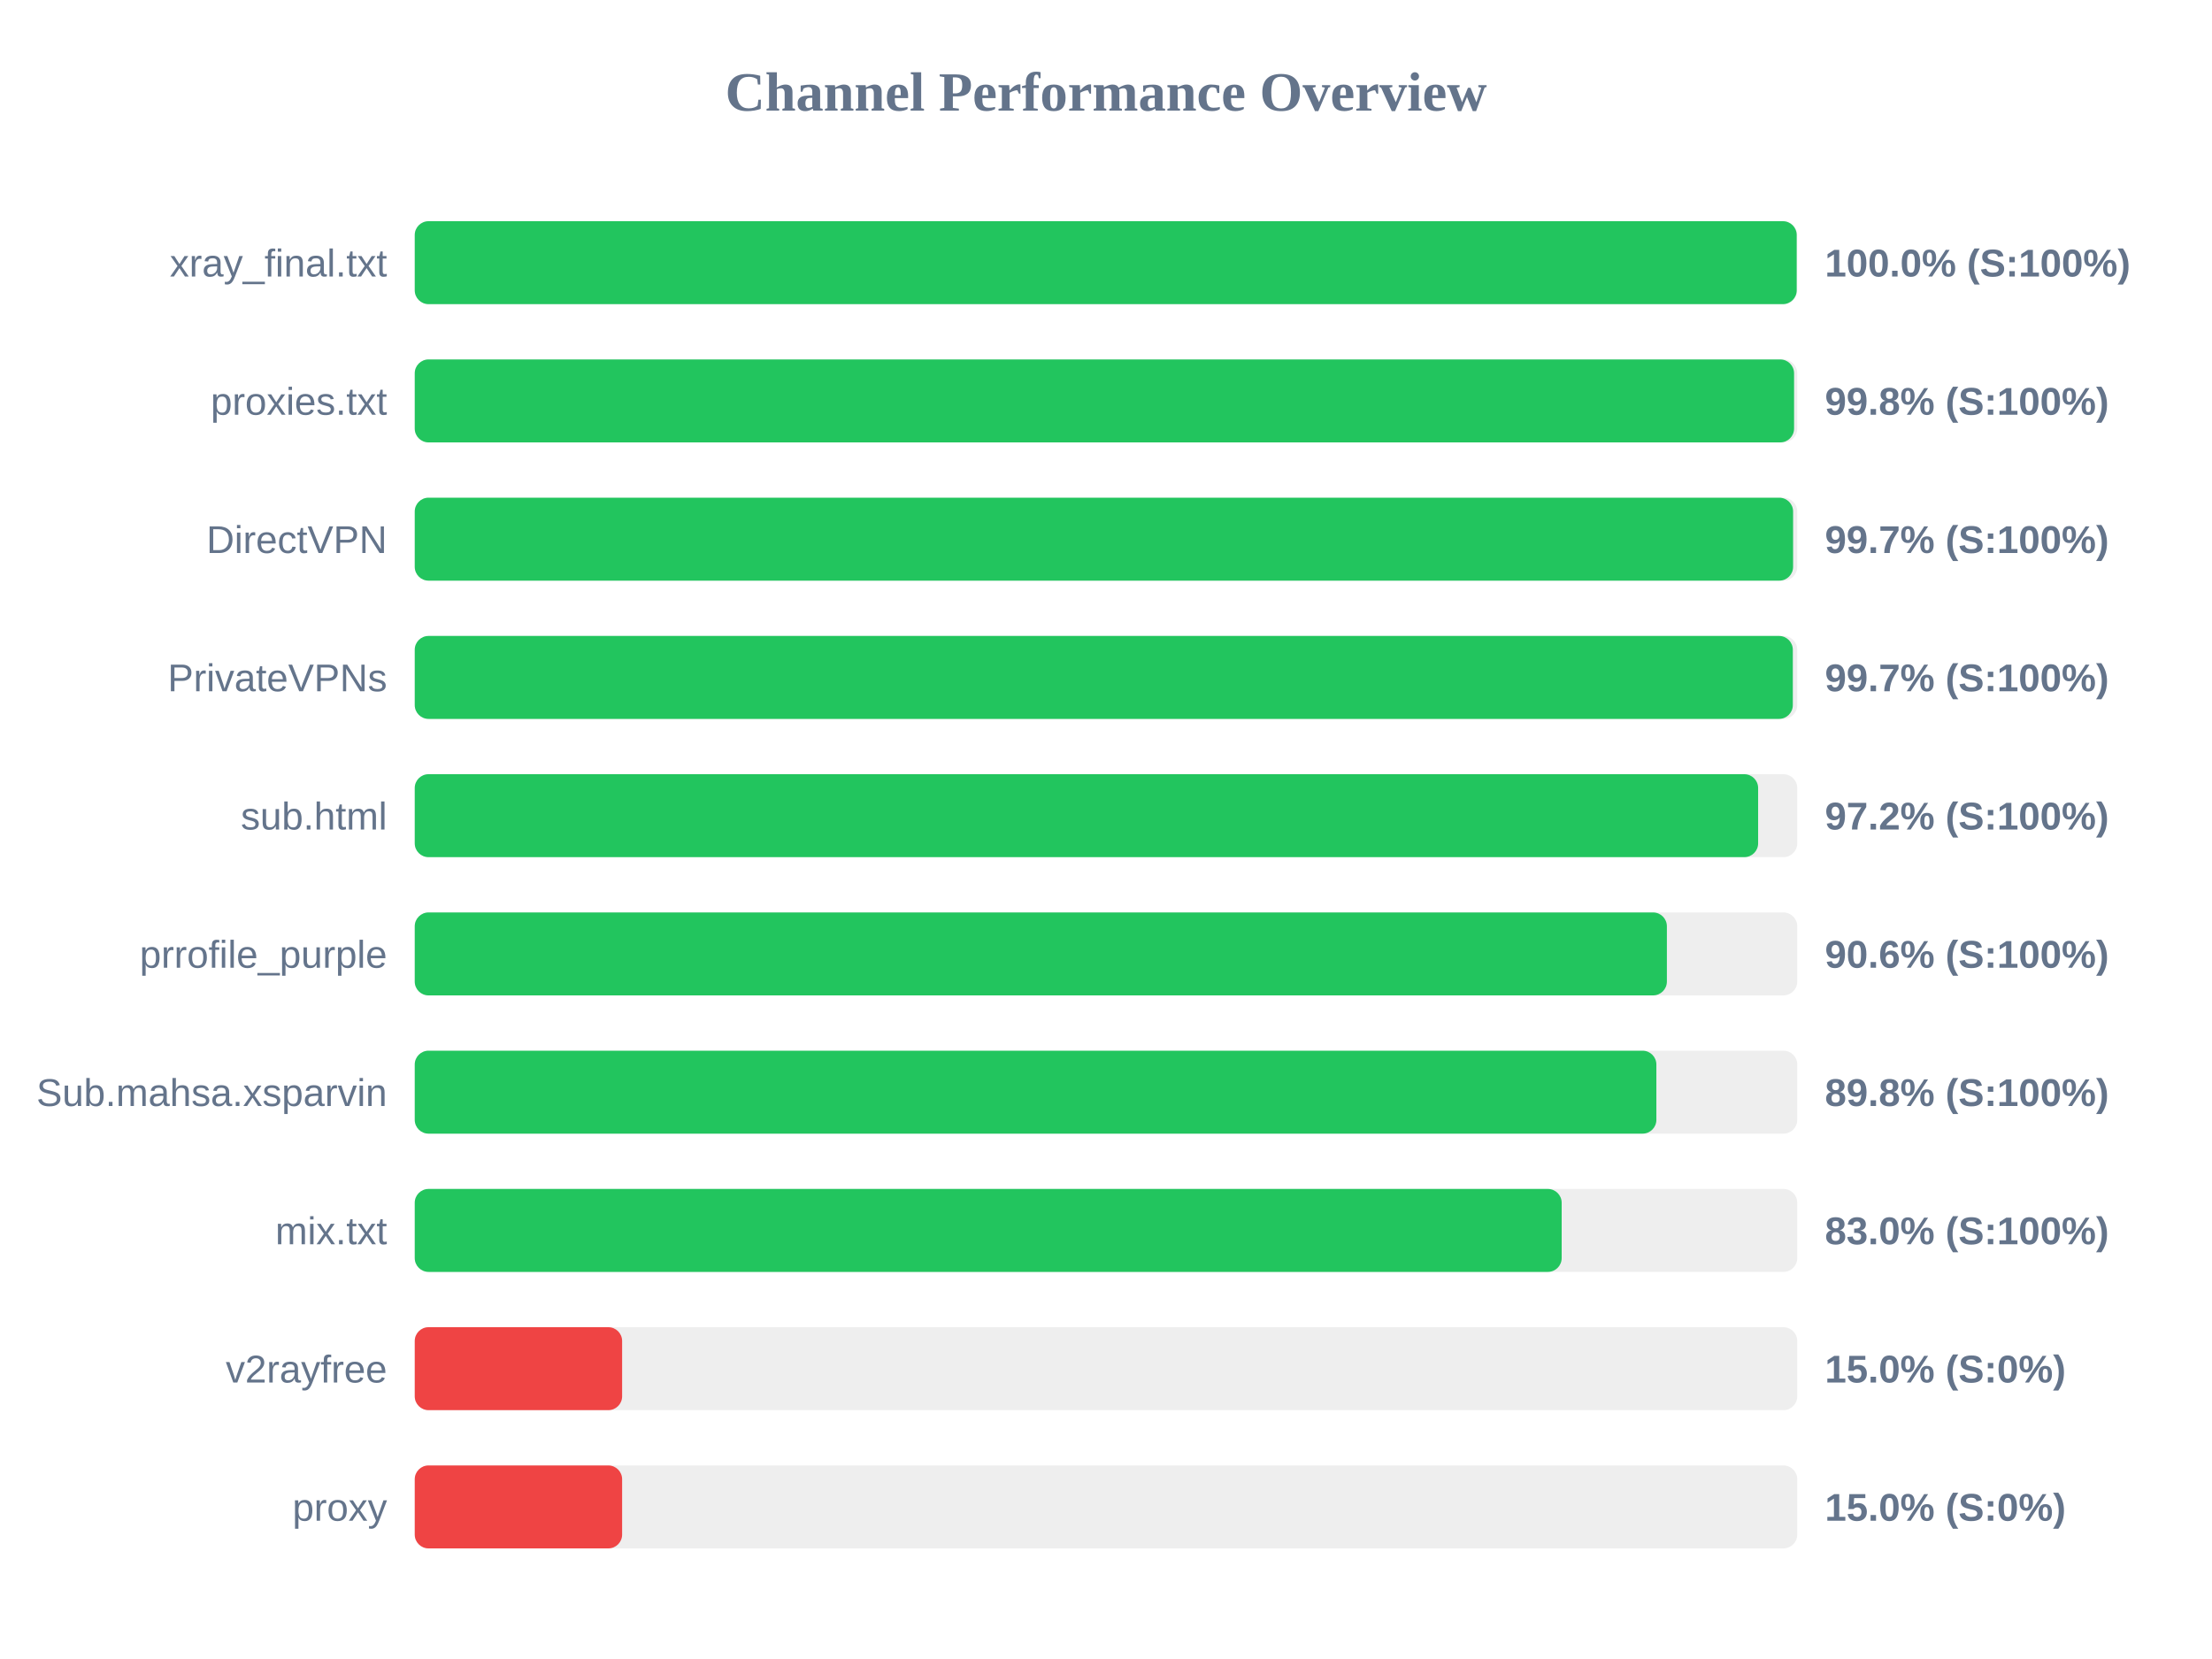
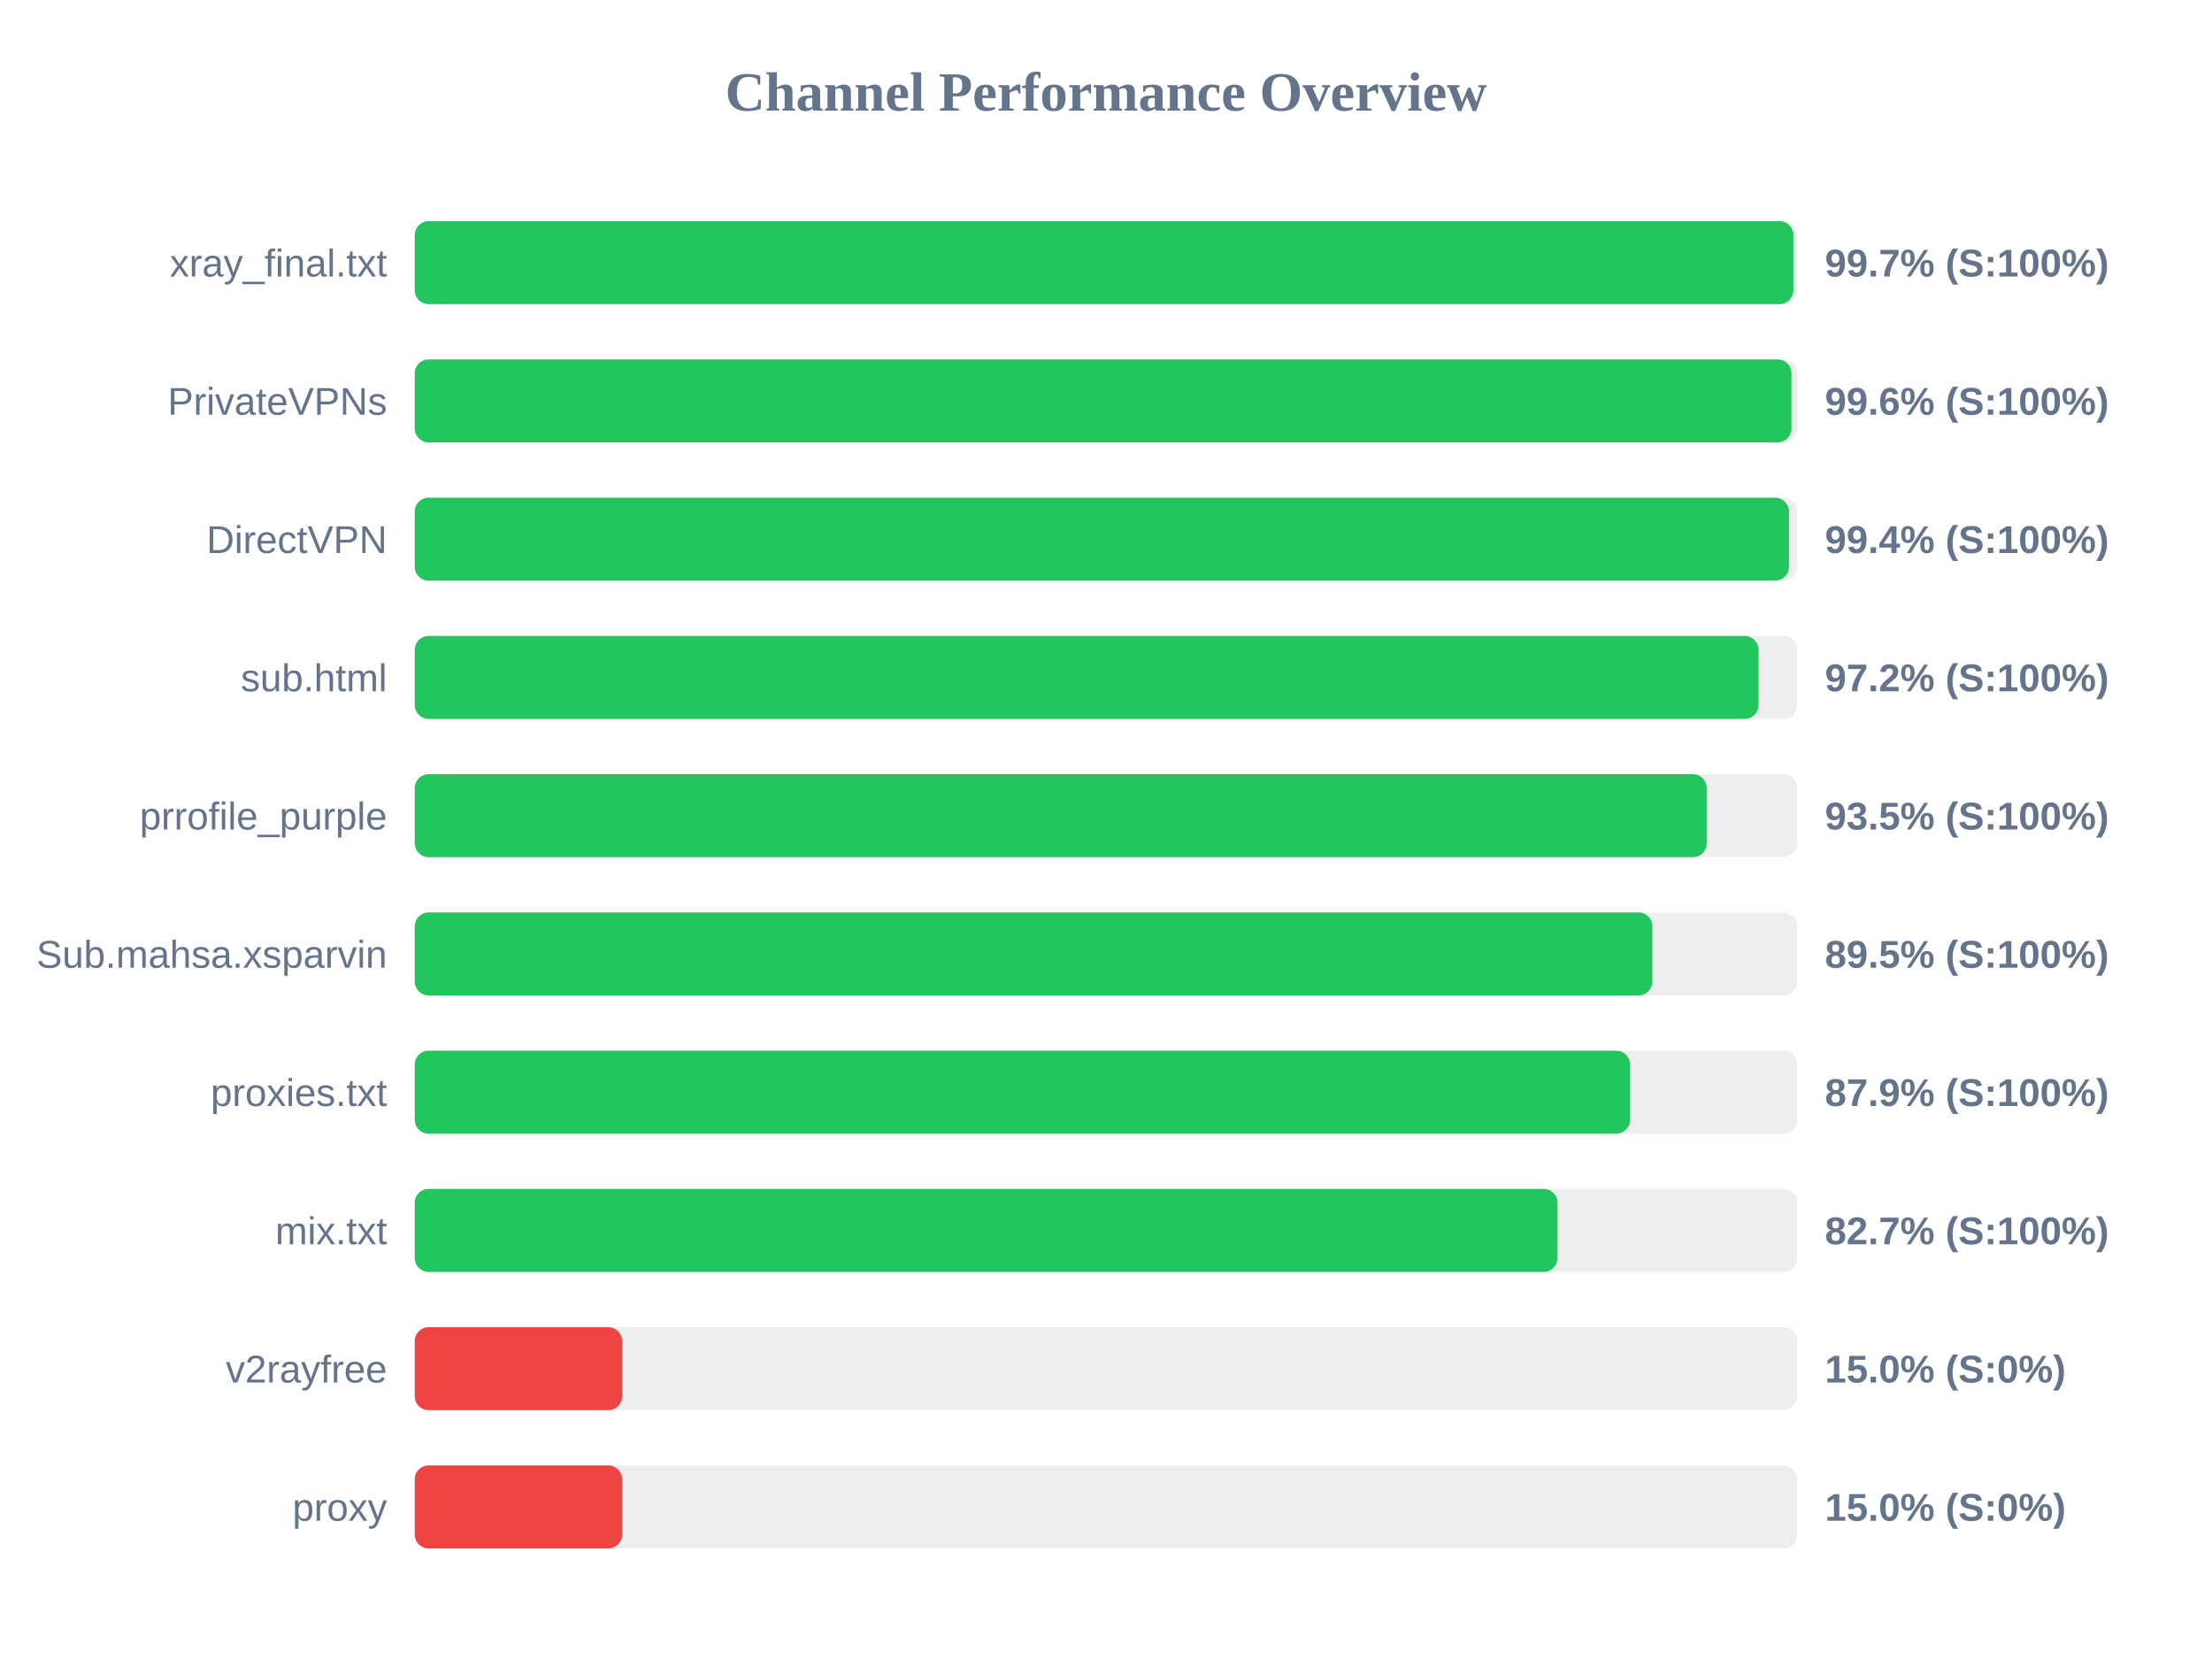
<svg xmlns="http://www.w3.org/2000/svg" width="800" height="600" version="1.1">
  <style>
        .row { font: 14px Arial; fill: #64748b; }
        .score { font: bold 14px Arial; fill: #64748b; }
    </style>
  <text x="400" y="40" text-anchor="middle" font-size="20px" font-weight="bold" fill="#64748b">Channel Performance Overview</text>
  <rect x="150" y="80" width="500" height="30" fill="#eee" rx="5" />
-   <rect x="150" y="80" width="499.8" height="30" fill="#22c55e" rx="5" />
+   <rect x="150" y="80" width="498.6" height="30" fill="#22c55e" rx="5" />
  <text x="140" y="100" text-anchor="end" class="row">xray_final.txt</text>
-   <text x="660" y="100" text-anchor="start" class="score">100.0% (S:100%)</text>
+   <text x="660" y="100" text-anchor="start" class="score">99.7% (S:100%)</text>
  <rect x="150" y="130" width="500" height="30" fill="#eee" rx="5" />
-   <rect x="150" y="130" width="498.85" height="30" fill="#22c55e" rx="5" />
-   <text x="140" y="150" text-anchor="end" class="row">proxies.txt</text>
-   <text x="660" y="150" text-anchor="start" class="score">99.8% (S:100%)</text>
+   <rect x="150" y="130" width="497.9" height="30" fill="#22c55e" rx="5" />
+   <text x="140" y="150" text-anchor="end" class="row">PrivateVPNs</text>
+   <text x="660" y="150" text-anchor="start" class="score">99.6% (S:100%)</text>
  <rect x="150" y="180" width="500" height="30" fill="#eee" rx="5" />
-   <rect x="150" y="180" width="498.5" height="30" fill="#22c55e" rx="5" />
+   <rect x="150" y="180" width="497.0" height="30" fill="#22c55e" rx="5" />
  <text x="140" y="200" text-anchor="end" class="row">DirectVPN</text>
-   <text x="660" y="200" text-anchor="start" class="score">99.7% (S:100%)</text>
+   <text x="660" y="200" text-anchor="start" class="score">99.4% (S:100%)</text>
  <rect x="150" y="230" width="500" height="30" fill="#eee" rx="5" />
-   <rect x="150" y="230" width="498.4" height="30" fill="#22c55e" rx="5" />
-   <text x="140" y="250" text-anchor="end" class="row">PrivateVPNs</text>
-   <text x="660" y="250" text-anchor="start" class="score">99.7% (S:100%)</text>
+   <rect x="150" y="230" width="486.0" height="30" fill="#22c55e" rx="5" />
+   <text x="140" y="250" text-anchor="end" class="row">sub.html</text>
+   <text x="660" y="250" text-anchor="start" class="score">97.2% (S:100%)</text>
  <rect x="150" y="280" width="500" height="30" fill="#eee" rx="5" />
-   <rect x="150" y="280" width="485.85" height="30" fill="#22c55e" rx="5" />
-   <text x="140" y="300" text-anchor="end" class="row">sub.html</text>
-   <text x="660" y="300" text-anchor="start" class="score">97.2% (S:100%)</text>
+   <rect x="150" y="280" width="467.25" height="30" fill="#22c55e" rx="5" />
+   <text x="140" y="300" text-anchor="end" class="row">prrofile_purple</text>
+   <text x="660" y="300" text-anchor="start" class="score">93.5% (S:100%)</text>
  <rect x="150" y="330" width="500" height="30" fill="#eee" rx="5" />
-   <rect x="150" y="330" width="452.85" height="30" fill="#22c55e" rx="5" />
-   <text x="140" y="350" text-anchor="end" class="row">prrofile_purple</text>
-   <text x="660" y="350" text-anchor="start" class="score">90.6% (S:100%)</text>
+   <rect x="150" y="330" width="447.6" height="30" fill="#22c55e" rx="5" />
+   <text x="140" y="350" text-anchor="end" class="row">Sub.mahsa.xsparvin</text>
+   <text x="660" y="350" text-anchor="start" class="score">89.5% (S:100%)</text>
  <rect x="150" y="380" width="500" height="30" fill="#eee" rx="5" />
-   <rect x="150" y="380" width="449.05" height="30" fill="#22c55e" rx="5" />
-   <text x="140" y="400" text-anchor="end" class="row">Sub.mahsa.xsparvin</text>
-   <text x="660" y="400" text-anchor="start" class="score">89.8% (S:100%)</text>
+   <rect x="150" y="380" width="439.55" height="30" fill="#22c55e" rx="5" />
+   <text x="140" y="400" text-anchor="end" class="row">proxies.txt</text>
+   <text x="660" y="400" text-anchor="start" class="score">87.9% (S:100%)</text>
  <rect x="150" y="430" width="500" height="30" fill="#eee" rx="5" />
-   <rect x="150" y="430" width="414.8" height="30" fill="#22c55e" rx="5" />
+   <rect x="150" y="430" width="413.3" height="30" fill="#22c55e" rx="5" />
  <text x="140" y="450" text-anchor="end" class="row">mix.txt</text>
-   <text x="660" y="450" text-anchor="start" class="score">83.0% (S:100%)</text>
+   <text x="660" y="450" text-anchor="start" class="score">82.7% (S:100%)</text>
  <rect x="150" y="480" width="500" height="30" fill="#eee" rx="5" />
  <rect x="150" y="480" width="75.0" height="30" fill="#ef4444" rx="5" />
  <text x="140" y="500" text-anchor="end" class="row">v2rayfree</text>
  <text x="660" y="500" text-anchor="start" class="score">15.0% (S:0%)</text>
  <rect x="150" y="530" width="500" height="30" fill="#eee" rx="5" />
  <rect x="150" y="530" width="75.0" height="30" fill="#ef4444" rx="5" />
  <text x="140" y="550" text-anchor="end" class="row">proxy</text>
  <text x="660" y="550" text-anchor="start" class="score">15.0% (S:0%)</text>
</svg>
